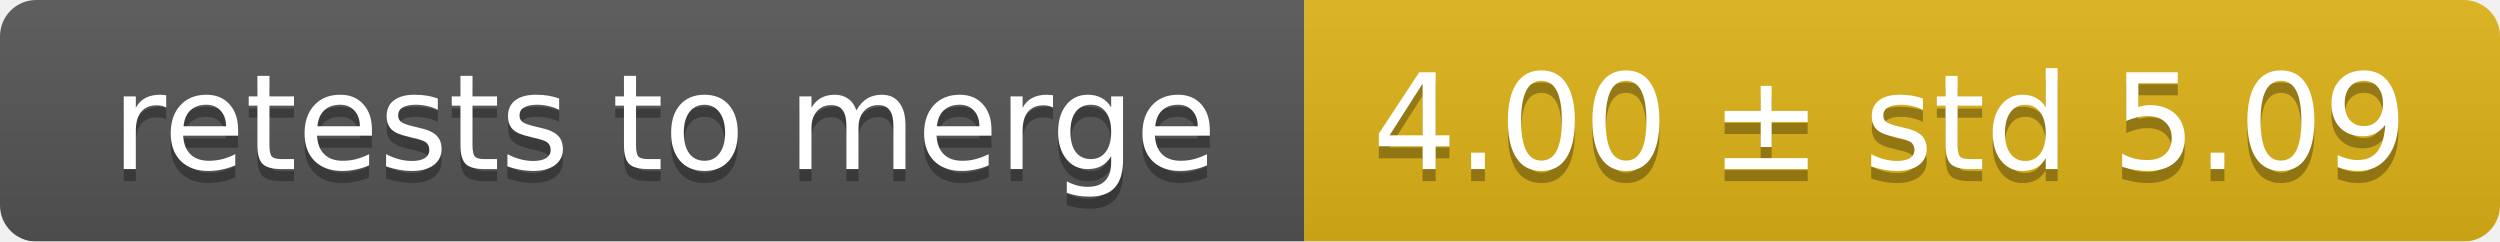
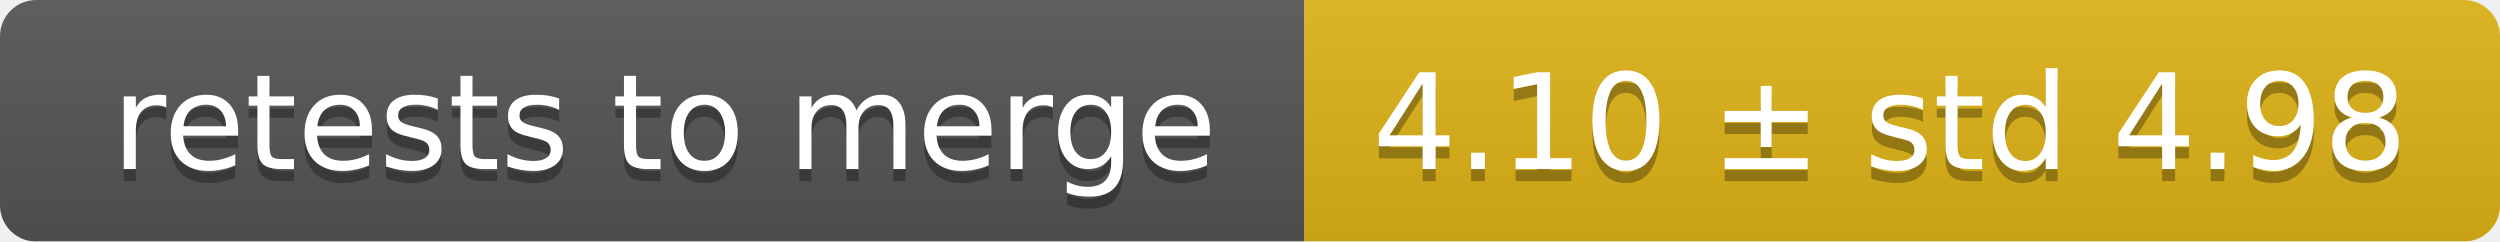
<svg xmlns="http://www.w3.org/2000/svg" width="207" height="20">
  <linearGradient id="smooth" x2="0" y2="100%">
    <stop offset="0" stop-color="#bbb" stop-opacity=".1" />
    <stop offset="1" stop-opacity=".1" />
  </linearGradient>
  <mask id="round">
    <rect width="207" height="20" rx="3" fill="#fff" />
  </mask>
  <g mask="url(#round)">
    <rect width="108" height="20" fill="#555" />
    <rect x="108" width="99" height="20" fill="#dfb317" />
    <rect width="207" height="20" fill="url(#smooth)" />
  </g>
  <g fill="#fff" text-anchor="middle" font-family="DejaVu Sans,Verdana,Geneva,sans-serif" font-size="11">
    <text x="55" y="15" fill="#010101" fill-opacity=".3">retests to merge</text>
    <text x="55" y="14">retests to merge</text>
-     <text x="156.5" y="15" fill="#010101" fill-opacity=".3">4.00 ± std 5.09</text>
-     <text x="156.5" y="14">4.00 ± std 5.09</text>
+     <text x="156.5" y="15" fill="#010101" fill-opacity=".3">4.10 ± std 4.98</text>
+     <text x="156.5" y="14">4.10 ± std 4.98</text>
  </g>
</svg>
